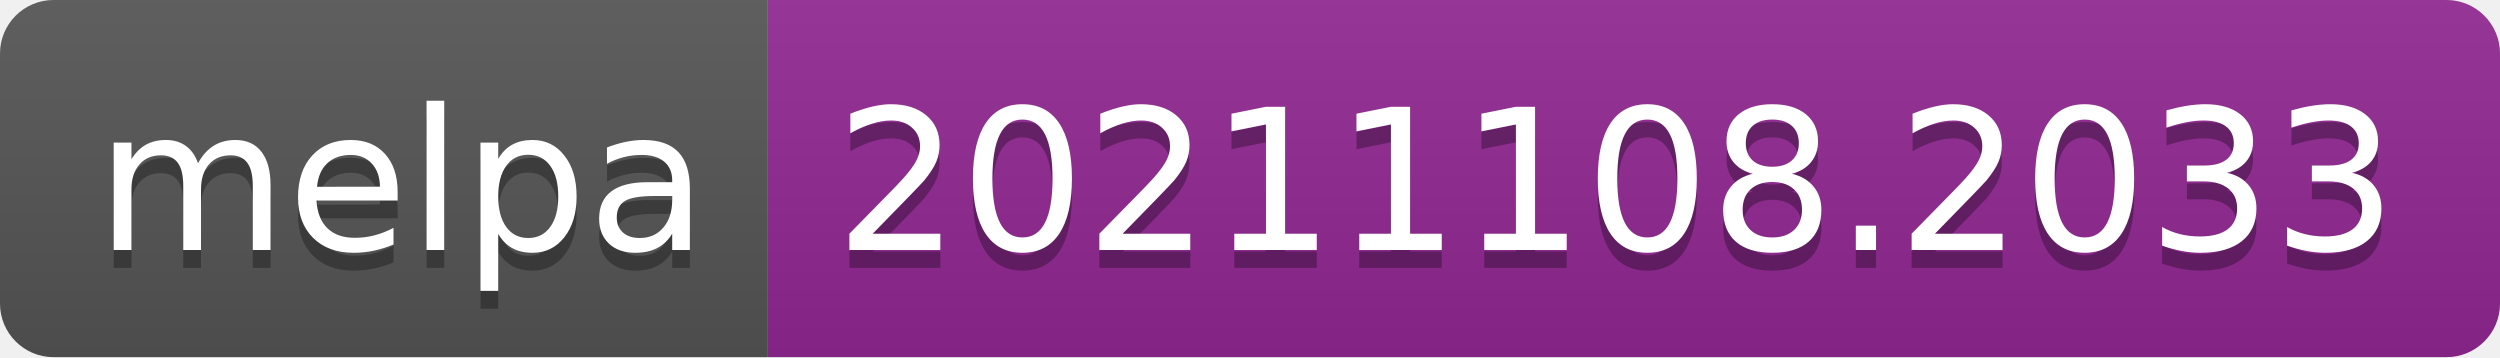
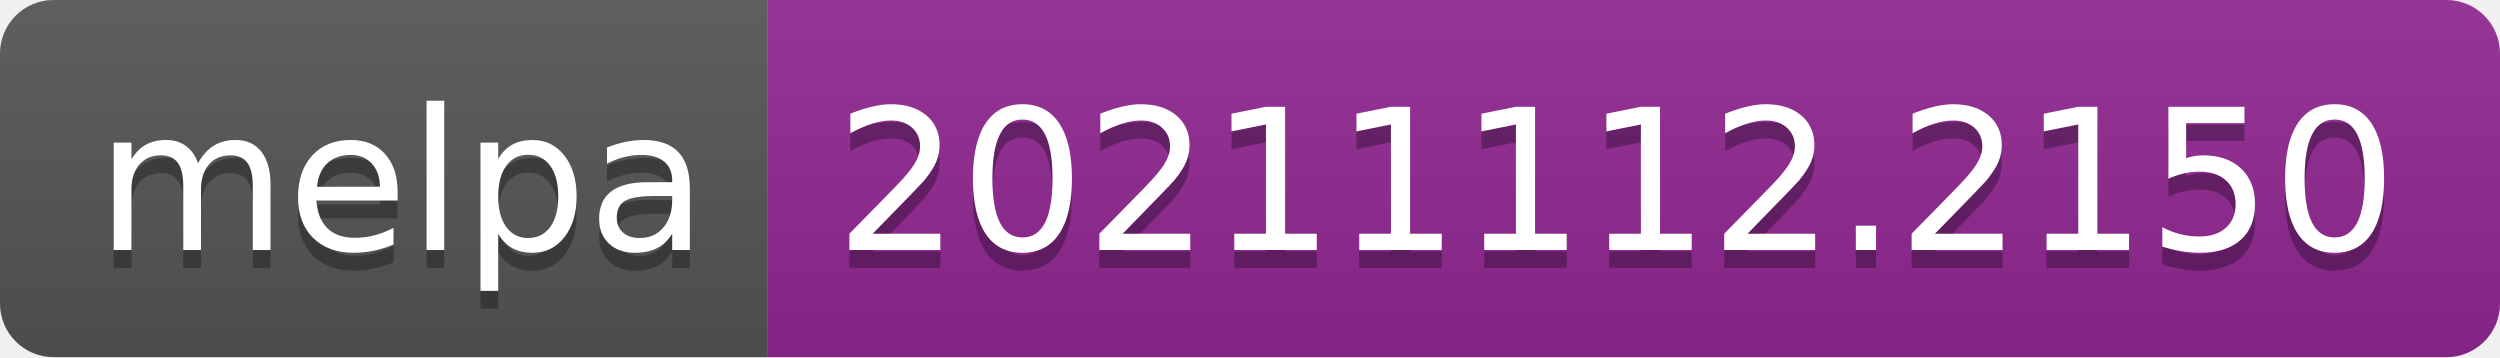
- <svg xmlns="http://www.w3.org/2000/svg" width="140" height="20" role="img" aria-label="melpa: 20211108.2033">
+ <svg xmlns="http://www.w3.org/2000/svg" width="140" height="20" role="img" aria-label="melpa: 20211112.2150">
  <linearGradient id="s" x2="0" y2="100%">
    <stop offset="0" stop-color="#bbb" stop-opacity=".1" />
    <stop offset="1" stop-opacity=".1" />
  </linearGradient>
  <clipPath id="r">
    <rect width="140" height="20" rx="3" fill="#fff" />
  </clipPath>
  <g clip-path="url(#r)">
    <rect width="43" height="20" fill="#555" />
    <rect x="43" width="97" height="20" fill="#922793" />
    <rect width="140" height="20" fill="url(#s)" />
  </g>
  <g fill="#fff" text-anchor="middle" font-family="Verdana,Geneva,DejaVu Sans,sans-serif" text-rendering="geometricPrecision" font-size="110">
    <text aria-hidden="true" x="225" y="150" fill="#010101" fill-opacity=".3" transform="scale(.1)" textLength="330">melpa</text>
    <text x="225" y="140" transform="scale(.1)" fill="#fff" textLength="330">melpa</text>
-     <text aria-hidden="true" x="905" y="150" fill="#010101" fill-opacity=".3" transform="scale(.1)" textLength="870">20211108.2033</text>
-     <text x="905" y="140" transform="scale(.1)" fill="#fff" textLength="870">20211108.2033</text>
+     <text aria-hidden="true" x="905" y="150" fill="#010101" fill-opacity=".3" transform="scale(.1)" textLength="870">20211112.2150</text>
+     <text x="905" y="140" transform="scale(.1)" fill="#fff" textLength="870">20211112.2150</text>
  </g>
</svg>
